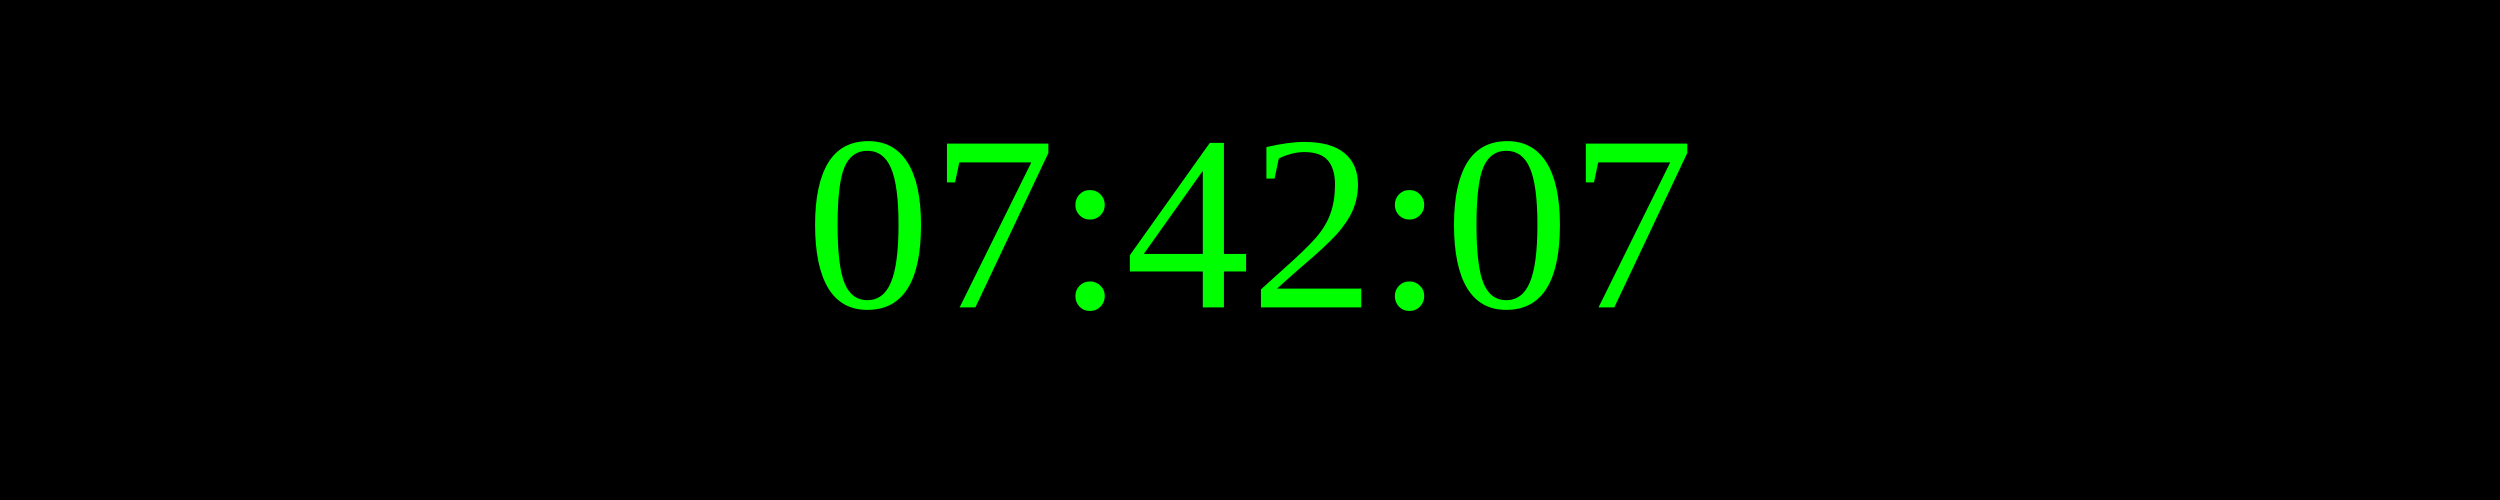
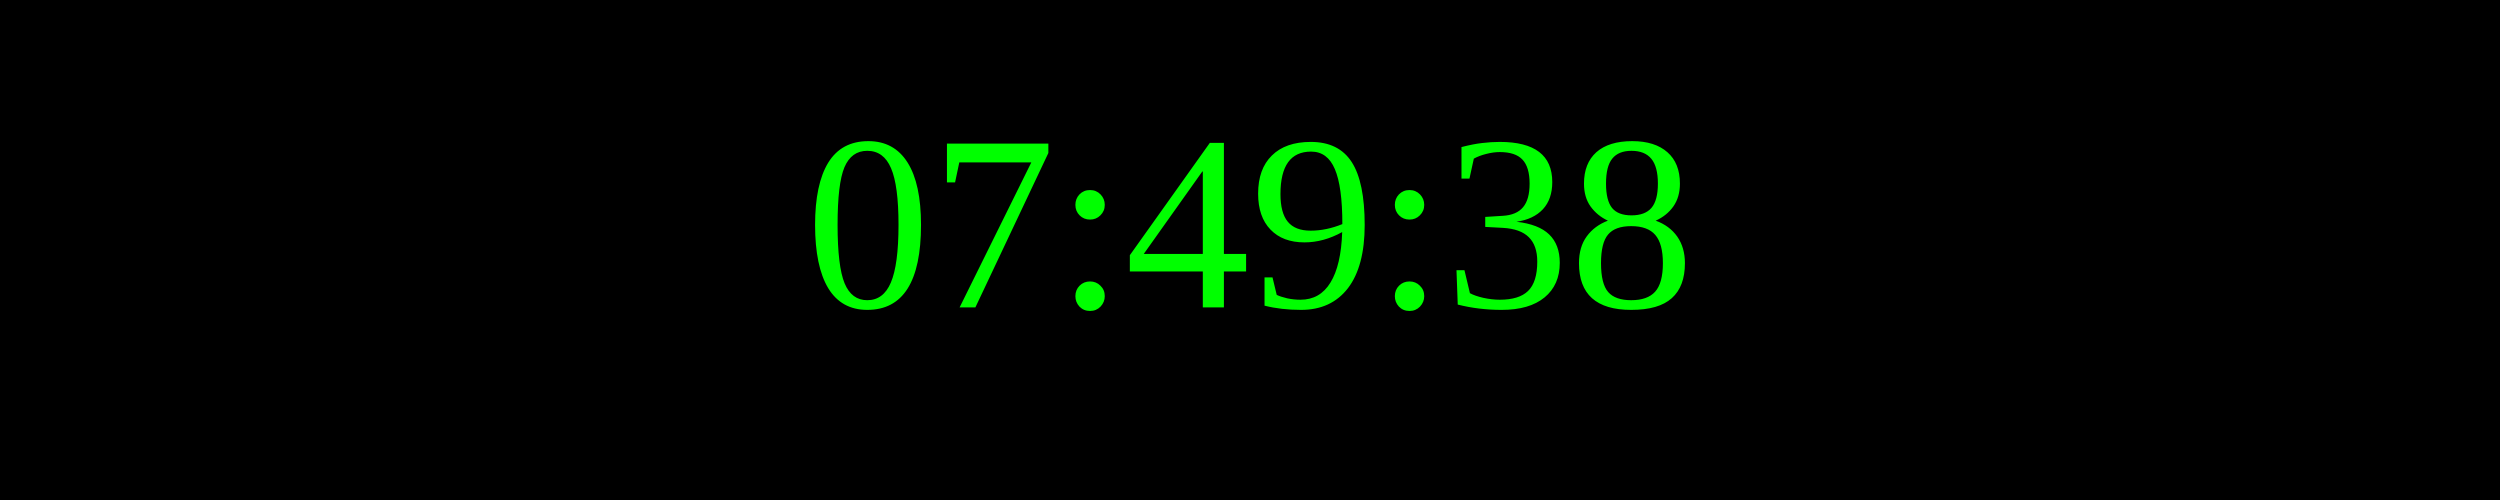
<svg xmlns="http://www.w3.org/2000/svg" width="250" height="50">
  <rect width="100%" height="100%" fill="black" />
  <text x="50%" y="50%" font-size="25" fill="lime" text-anchor="middle" dominant-baseline="middle">
- 07:42:07
+ 07:49:38
</text>
</svg>
